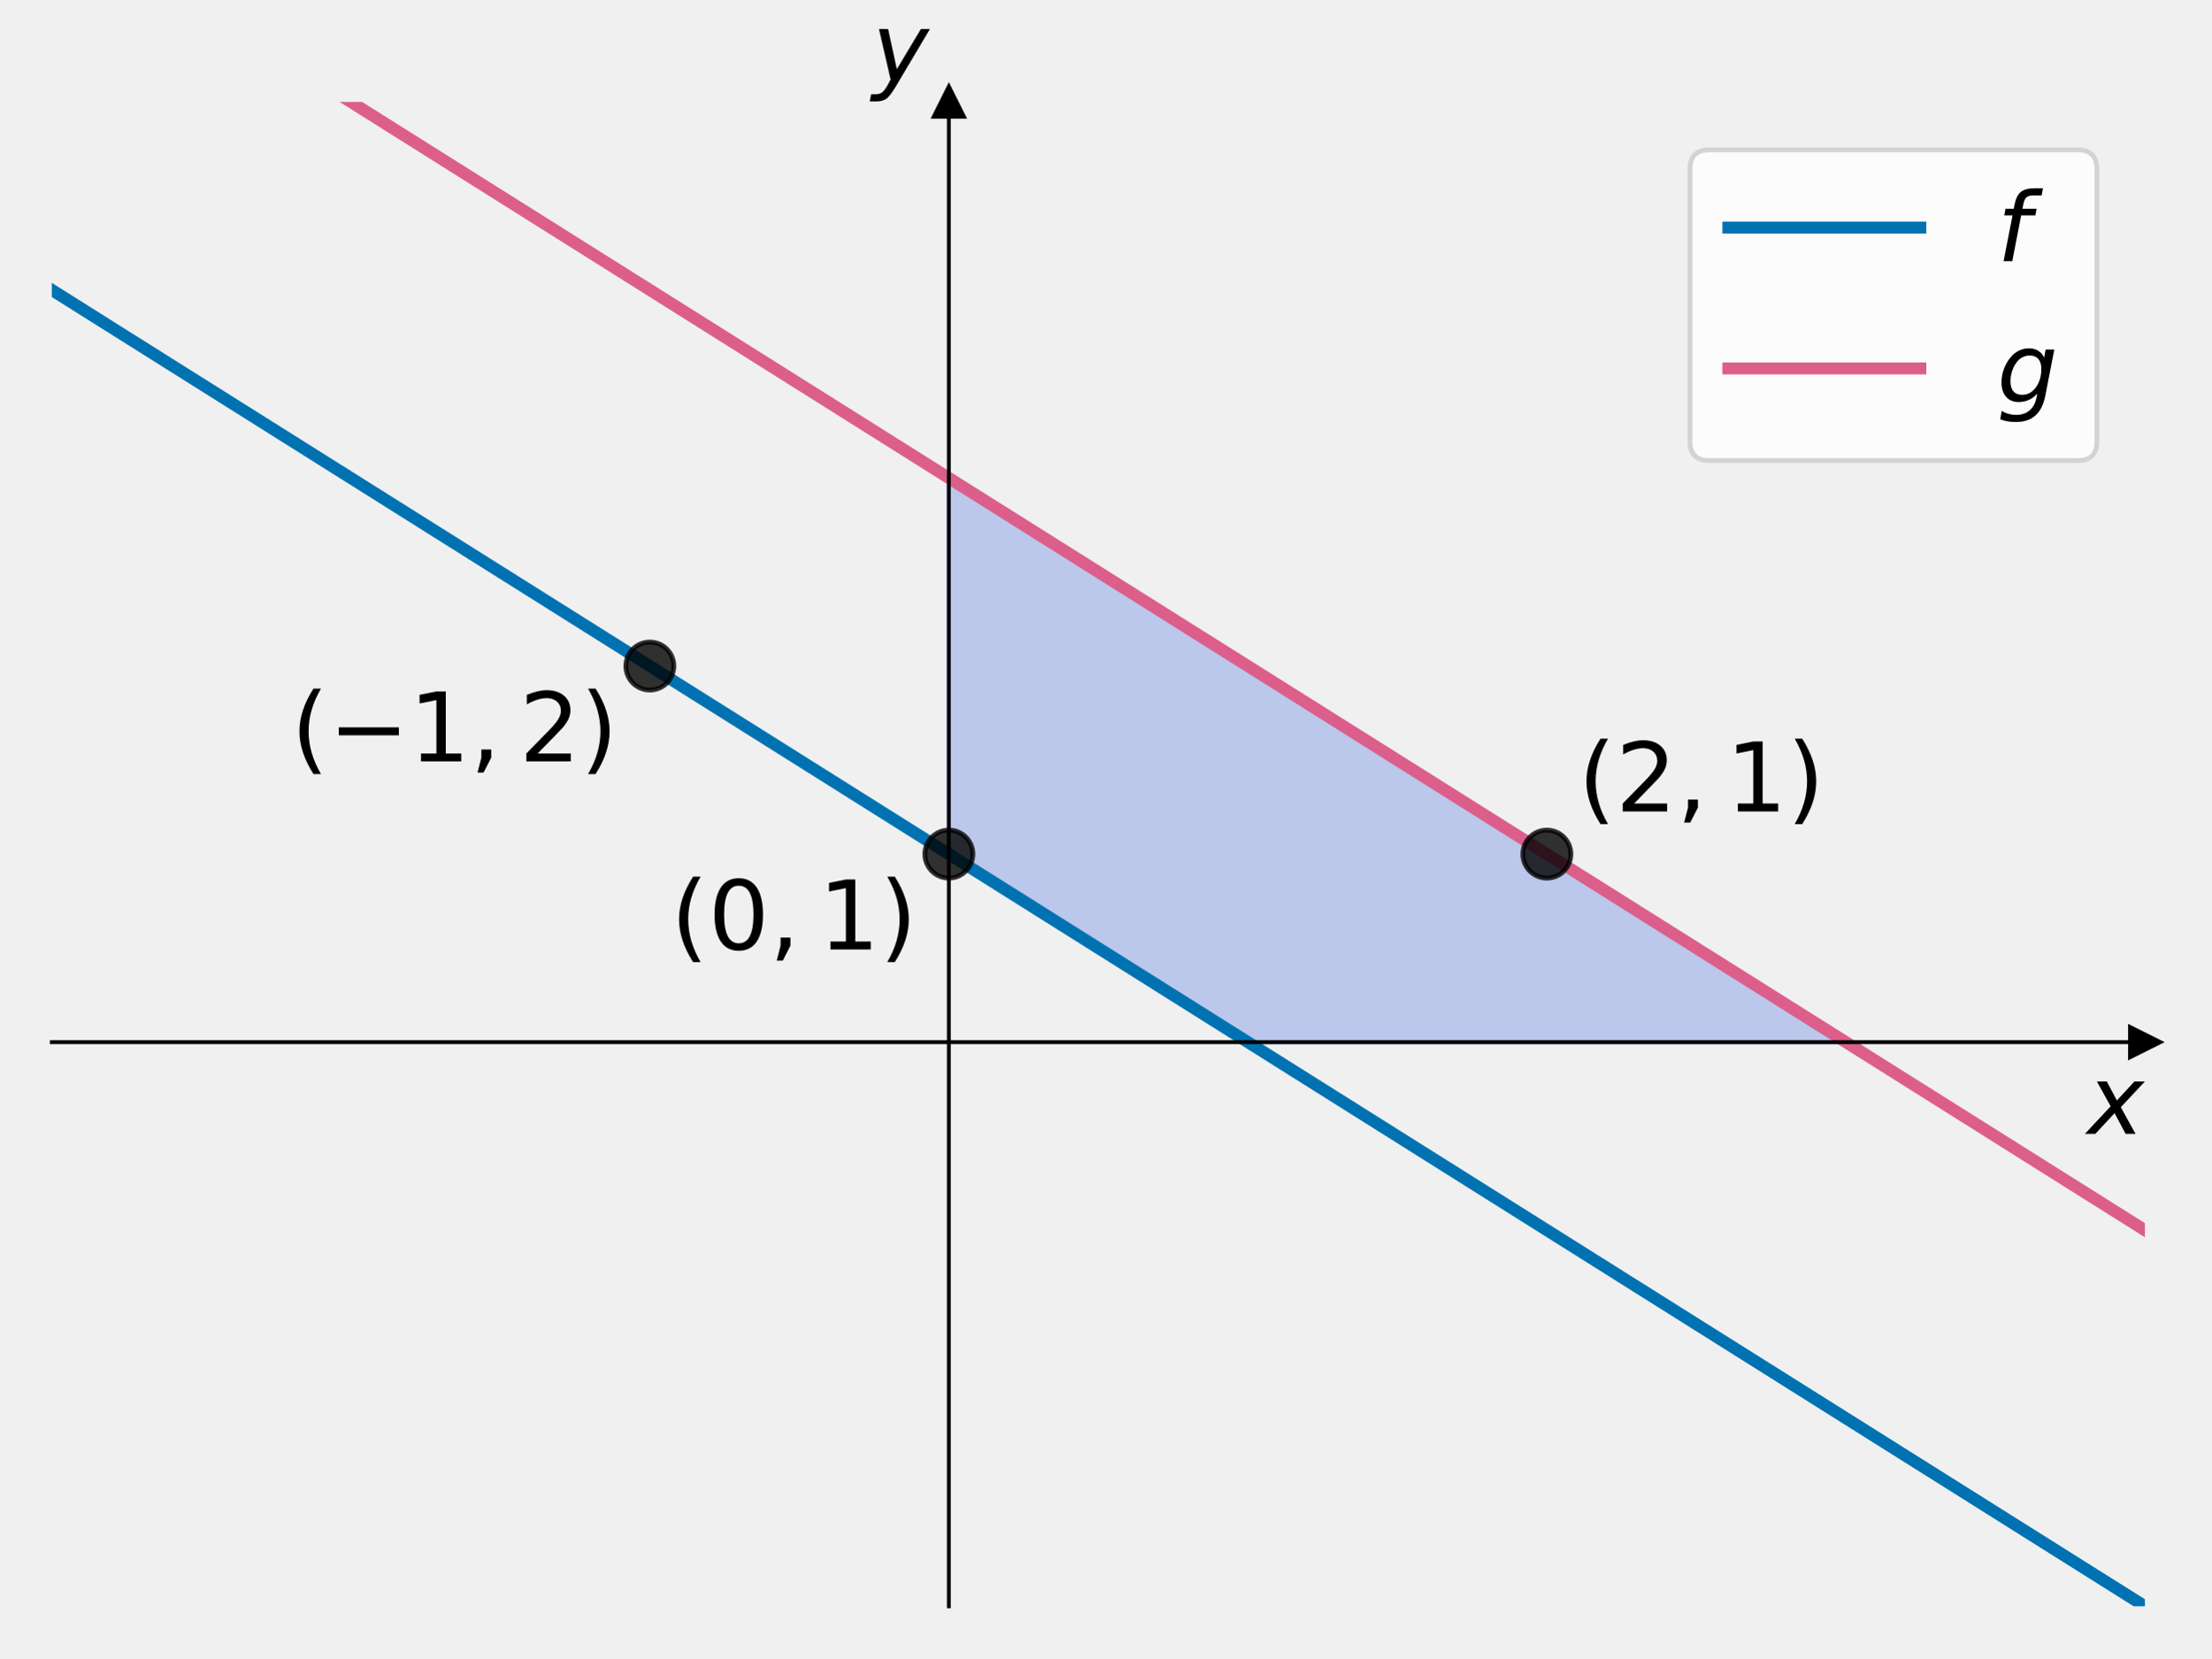
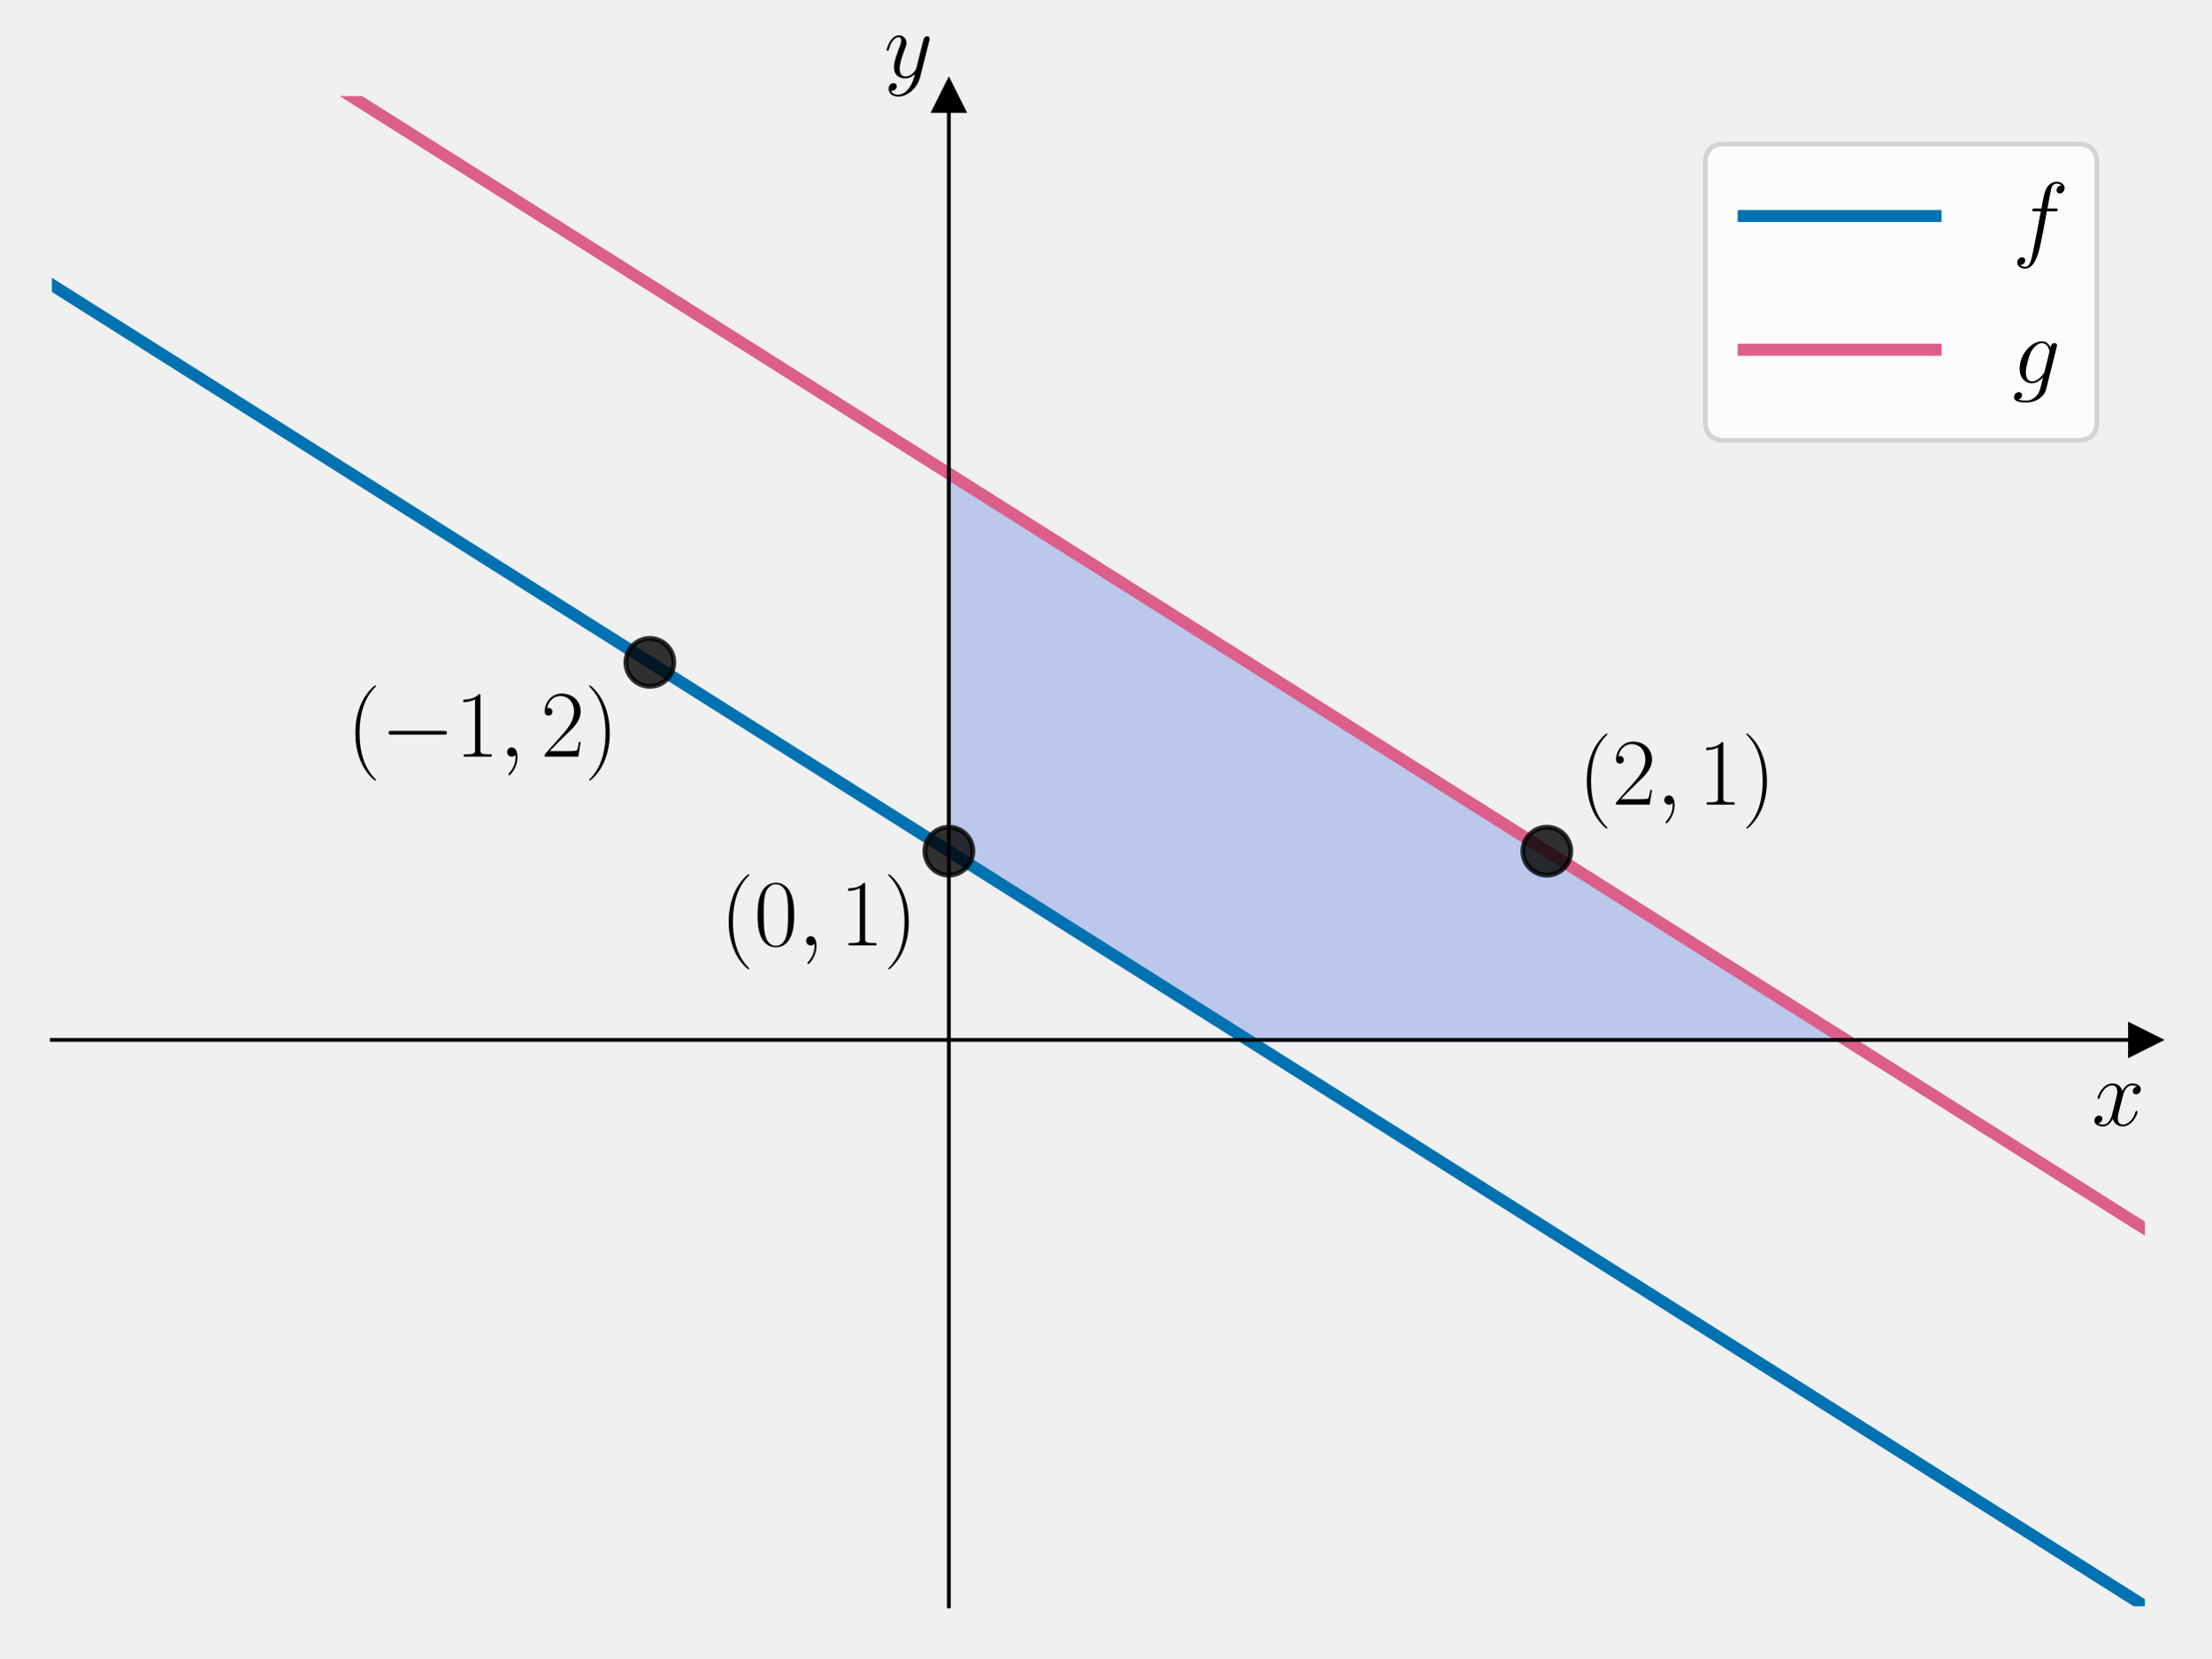
<svg xmlns="http://www.w3.org/2000/svg" xmlns:xlink="http://www.w3.org/1999/xlink" width="460.8pt" height="345.6pt" viewBox="0 0 460.8 345.6" version="1.1">
  <defs>
    <style type="text/css">*{stroke-linejoin: round; stroke-linecap: butt}</style>
  </defs>
  <g id="figure_1">
    <g id="patch_1">
      <path d="M 0 345.6  L 460.8 345.6  L 460.8 0  L 0 0  L 0 345.6  z " style="fill: none" />
    </g>
    <g id="axes_1">
      <g id="patch_2">
-         <path d="M 10.8 334.8  L 447 334.8  L 447 21.24  L 10.8 21.24  L 10.8 334.8  z " style="fill: none" />
+         <path d="M 10.8 334.8  L 447 334.8  L 447 20.016  L 10.8 20.016  L 10.8 334.8  z " style="fill: none" />
      </g>
      <g id="patch_3">
-         <path d="M 197.743 178.02  L 260.057 217.215  L 384.686 217.215  L 197.743 99.63  z " clip-path="url(#pcb17becaa9)" style="fill: #4169e1; opacity: 0.3; stroke: #4169e1; stroke-linejoin: miter" />
+         <path d="M 197.743 177.408  L 260.057 216.756  L 384.686 216.756  L 197.743 98.712  z " clip-path="url(#pbe2841ede1)" style="fill: #4169e1; opacity: 0.3; stroke: #4169e1; stroke-linejoin: miter" />
      </g>
      <g id="matplotlib.axis_1">
        <g id="text_1">
-           <g transform="translate(435 236.4119) scale(0.2 -0.2)">
+           <g transform="translate(435.9132 234.5931) scale(0.2 -0.2)">
            <defs>
-               <path id="DejaVuSans-Oblique-78" d="M 3841 3500  L 2234 1784  L 3219 0  L 2559 0  L 1819 1388  L 531 0  L -166 0  L 1556 1844  L 641 3500  L 1300 3500  L 1972 2234  L 3144 3500  L 3841 3500  z " transform="scale(0.015625)" />
+               <path id="CMMI12-78" d="M 3034 2606  C 2829 2567 2752 2414 2752 2293  C 2752 2139 2874 2088 2963 2088  C 3155 2088 3290 2254 3290 2427  C 3290 2695 2982 2816 2714 2816  C 2323 2816 2106 2433 2048 2312  C 1901 2816 1504 2816 1389 2816  C 736 2816 390 1980 390 1839  C 390 1814 416 1782 461 1782  C 512 1782 525 1820 538 1846  C 755 2555 1184 2689 1370 2689  C 1658 2689 1715 2420 1715 2267  C 1715 2127 1677 1980 1600 1673  L 1382 798  C 1286 415 1101 64 762 64  C 730 64 570 64 435 147  C 666 192 717 383 717 460  C 717 588 621 664 499 664  C 346 664 179 530 179 326  C 179 57 480 -64 755 -64  C 1062 -64 1280 179 1414 441  C 1517 64 1837 -64 2074 -64  C 2726 -64 3072 773 3072 913  C 3072 945 3046 971 3008 971  C 2950 971 2944 939 2925 888  C 2752 326 2381 64 2093 64  C 1869 64 1747 230 1747 492  C 1747 632 1773 734 1875 1156  L 2099 2024  C 2195 2408 2413 2689 2707 2689  C 2720 2689 2899 2689 3034 2606  z " transform="scale(0.015625)" />
            </defs>
-             <use xlink:href="#DejaVuSans-Oblique-78" transform="translate(0 0.3125)" />
+             <use xlink:href="#CMMI12-78" transform="scale(0.996264)" />
          </g>
        </g>
      </g>
      <g id="matplotlib.axis_2">
        <g id="text_2">
-           <g transform="translate(181.7429 17.04) scale(0.2 -0.2)">
+           <g transform="translate(184.23 16.14068) scale(0.2 -0.2)">
            <defs>
-               <path id="DejaVuSans-Oblique-79" d="M 1588 -325  Q 1188 -997 936 -1164  Q 684 -1331 294 -1331  L -159 -1331  L -63 -850  L 269 -850  Q 509 -850 678 -719  Q 847 -588 1056 -206  L 1234 128  L 459 3500  L 1069 3500  L 1650 819  L 3256 3500  L 3859 3500  L 1588 -325  z " transform="scale(0.015625)" />
+               <path id="CMMI12-79" d="M 1683 -700  C 1510 -939 1261 -1152 947 -1152  C 870 -1152 563 -1152 467 -889  C 486 -895 518 -895 531 -895  C 723 -895 851 -729 851 -582  C 851 -435 730 -384 634 -384  C 531 -384 307 -458 307 -759  C 307 -1071 582 -1286 947 -1286  C 1587 -1286 2234 -700 2413 6  L 3040 2485  C 3046 2517 3059 2556 3059 2594  C 3059 2689 2982 2753 2886 2753  C 2829 2753 2694 2727 2643 2535  L 2170 658  C 2138 543 2138 530 2086 460  C 1958 281 1747 64 1440 64  C 1082 64 1050 415 1050 588  C 1050 952 1222 1443 1395 1903  C 1466 2088 1504 2178 1504 2305  C 1504 2574 1312 2816 998 2816  C 410 2816 173 1890 173 1839  C 173 1814 198 1782 243 1782  C 301 1782 307 1807 333 1897  C 486 2433 730 2689 979 2689  C 1037 2689 1146 2689 1146 2478  C 1146 2312 1075 2127 979 1884  C 666 1047 666 837 666 683  C 666 77 1101 -64 1421 -64  C 1606 -64 1837 -6 2061 230  L 2067 224  C 1971 -147 1907 -392 1683 -700  z " transform="scale(0.015625)" />
            </defs>
-             <use xlink:href="#DejaVuSans-Oblique-79" transform="translate(0 0.3125)" />
+             <use xlink:href="#CMMI12-79" transform="scale(0.996264)" />
          </g>
        </g>
      </g>
      <g id="line2d_1">
        <defs>
-           <path id="m7e9a0a3929" d="M 3 0  L -3 -3  L -3 3  z " style="stroke: #000000; stroke-linejoin: miter" />
+           <path id="m03580e8dac" d="M 3 0  L -3 -3  L -3 3  z " style="stroke: #000000; stroke-linejoin: miter" />
        </defs>
        <g>
-           <use xlink:href="#m7e9a0a3929" x="447" y="217.215" style="stroke: #000000; stroke-linejoin: miter" />
+           <use xlink:href="#m03580e8dac" x="447" y="216.756" style="stroke: #000000; stroke-linejoin: miter" />
        </g>
      </g>
      <g id="line2d_2">
        <defs>
-           <path id="m951880d4fe" d="M 0 -3  L -3 3  L 3 3  z " style="stroke: #000000; stroke-linejoin: miter" />
+           <path id="m48d5ea65e3" d="M 0 -3  L -3 3  L 3 3  z " style="stroke: #000000; stroke-linejoin: miter" />
        </defs>
        <g>
-           <use xlink:href="#m951880d4fe" x="197.743" y="21.24" style="stroke: #000000; stroke-linejoin: miter" />
+           <use xlink:href="#m48d5ea65e3" x="197.743" y="20.016" style="stroke: #000000; stroke-linejoin: miter" />
        </g>
      </g>
      <g id="line2d_3">
-         <path d="M 10.8 60.435  L 447 334.8  L 447 334.8  " clip-path="url(#pcb17becaa9)" style="fill: none; stroke: #0072b2; stroke-width: 2.5; stroke-linecap: square" />
+         <path d="M 10.8 59.364  L 447 334.8  L 447 334.8  " clip-path="url(#pbe2841ede1)" style="fill: none; stroke: #0072b2; stroke-width: 2.5; stroke-linecap: square" />
      </g>
      <g id="line2d_4">
-         <path d="M 37.756 -1  L 447 256.41  L 447 256.41  " clip-path="url(#pcb17becaa9)" style="fill: none; stroke: #dc5e8b; stroke-width: 2.5; stroke-linecap: square" />
+         <path d="M 39.831 -1  L 447 256.104  L 447 256.104  " clip-path="url(#pbe2841ede1)" style="fill: none; stroke: #dc5e8b; stroke-width: 2.5; stroke-linecap: square" />
      </g>
      <g id="line2d_5">
        <defs>
-           <path id="m070b7ea82c" d="M 0 5  C 1.326 5 2.598 4.473 3.536 3.536  C 4.473 2.598 5 1.326 5 0  C 5 -1.326 4.473 -2.598 3.536 -3.536  C 2.598 -4.473 1.326 -5 0 -5  C -1.326 -5 -2.598 -4.473 -3.536 -3.536  C -4.473 -2.598 -5 -1.326 -5 0  C -5 1.326 -4.473 2.598 -3.536 3.536  C -2.598 4.473 -1.326 5 0 5  z " style="stroke: #000000; stroke-opacity: 0.8" />
+           <path id="mccc555a985" d="M 0 5  C 1.326 5 2.598 4.473 3.536 3.536  C 4.473 2.598 5 1.326 5 0  C 5 -1.326 4.473 -2.598 3.536 -3.536  C 2.598 -4.473 1.326 -5 0 -5  C -1.326 -5 -2.598 -4.473 -3.536 -3.536  C -4.473 -2.598 -5 -1.326 -5 0  C -5 1.326 -4.473 2.598 -3.536 3.536  C -2.598 4.473 -1.326 5 0 5  z " style="stroke: #000000; stroke-opacity: 0.8" />
        </defs>
-         <g clip-path="url(#pcb17becaa9)">
-           <use xlink:href="#m070b7ea82c" x="322.371" y="178.02" style="fill-opacity: 0.8; stroke: #000000; stroke-opacity: 0.8" />
+         <g clip-path="url(#pbe2841ede1)">
+           <use xlink:href="#mccc555a985" x="322.371" y="177.408" style="fill-opacity: 0.8; stroke: #000000; stroke-opacity: 0.8" />
        </g>
      </g>
      <g id="line2d_6">
-         <g clip-path="url(#pcb17becaa9)">
-           <use xlink:href="#m070b7ea82c" x="135.429" y="138.825" style="fill-opacity: 0.8; stroke: #000000; stroke-opacity: 0.8" />
+         <g clip-path="url(#pbe2841ede1)">
+           <use xlink:href="#mccc555a985" x="135.429" y="138.06" style="fill-opacity: 0.8; stroke: #000000; stroke-opacity: 0.8" />
        </g>
      </g>
      <g id="line2d_7">
-         <g clip-path="url(#pcb17becaa9)">
-           <use xlink:href="#m070b7ea82c" x="197.743" y="178.02" style="fill-opacity: 0.8; stroke: #000000; stroke-opacity: 0.8" />
+         <g clip-path="url(#pbe2841ede1)">
+           <use xlink:href="#mccc555a985" x="197.743" y="177.408" style="fill-opacity: 0.8; stroke: #000000; stroke-opacity: 0.8" />
        </g>
      </g>
      <g id="patch_4">
-         <path d="M 197.743 334.8  L 197.743 21.24  " style="fill: none; stroke: #000000; stroke-width: 0.8; stroke-linejoin: miter; stroke-linecap: square" />
+         <path d="M 197.743 334.8  L 197.743 20.016  " style="fill: none; stroke: #000000; stroke-width: 0.8; stroke-linejoin: miter; stroke-linecap: square" />
      </g>
      <g id="patch_5">
-         <path d="M 447 334.8  L 447 21.24  " style="fill: none" />
+         <path d="M 447 334.8  L 447 20.016  " style="fill: none" />
      </g>
      <g id="patch_6">
-         <path d="M 10.8 217.215  L 447 217.215  " style="fill: none; stroke: #000000; stroke-width: 0.8; stroke-linejoin: miter; stroke-linecap: square" />
+         <path d="M 10.8 216.756  L 447 216.756  " style="fill: none; stroke: #000000; stroke-width: 0.8; stroke-linejoin: miter; stroke-linecap: square" />
      </g>
      <g id="patch_7">
-         <path d="M 10.8 21.24  L 447 21.24  " style="fill: none" />
+         <path d="M 10.8 20.016  L 447 20.016  " style="fill: none" />
      </g>
      <g id="text_3">
-         <g transform="translate(328.9144 169.1572) scale(0.2 -0.2)">
+         <g transform="translate(328.9144 167.7218) scale(0.2 -0.2)">
          <defs>
-             <path id="DejaVuSans-28" d="M 1984 4856  Q 1566 4138 1362 3434  Q 1159 2731 1159 2009  Q 1159 1288 1364 580  Q 1569 -128 1984 -844  L 1484 -844  Q 1016 -109 783 600  Q 550 1309 550 2009  Q 550 2706 781 3412  Q 1013 4119 1484 4856  L 1984 4856  z " transform="scale(0.015625)" />
-             <path id="DejaVuSans-32" d="M 1228 531  L 3431 531  L 3431 0  L 469 0  L 469 531  Q 828 903 1448 1529  Q 2069 2156 2228 2338  Q 2531 2678 2651 2914  Q 2772 3150 2772 3378  Q 2772 3750 2511 3984  Q 2250 4219 1831 4219  Q 1534 4219 1204 4116  Q 875 4013 500 3803  L 500 4441  Q 881 4594 1212 4672  Q 1544 4750 1819 4750  Q 2544 4750 2975 4387  Q 3406 4025 3406 3419  Q 3406 3131 3298 2873  Q 3191 2616 2906 2266  Q 2828 2175 2409 1742  Q 1991 1309 1228 531  z " transform="scale(0.015625)" />
-             <path id="DejaVuSans-2c" d="M 750 794  L 1409 794  L 1409 256  L 897 -744  L 494 -744  L 750 256  L 750 794  z " transform="scale(0.015625)" />
-             <path id="DejaVuSans-31" d="M 794 531  L 1825 531  L 1825 4091  L 703 3866  L 703 4441  L 1819 4666  L 2450 4666  L 2450 531  L 3481 531  L 3481 0  L 794 0  L 794 531  z " transform="scale(0.015625)" />
-             <path id="DejaVuSans-29" d="M 513 4856  L 1013 4856  Q 1481 4119 1714 3412  Q 1947 2706 1947 2009  Q 1947 1309 1714 600  Q 1481 -109 1013 -844  L 513 -844  Q 928 -128 1133 580  Q 1338 1288 1338 2009  Q 1338 2731 1133 3434  Q 928 4138 513 4856  z " transform="scale(0.015625)" />
+             <path id="CMR17-28" d="M 1958 -1561  C 1958 -1555 1958 -1542 1939 -1523  C 1645 -1224 858 -407 858 1581  C 858 3569 1632 4379 1946 4697  C 1946 4704 1958 4717 1958 4736  C 1958 4755 1939 4768 1914 4768  C 1843 4768 1299 4296 986 3594  C 666 2887 576 2199 576 1588  C 576 1128 621 351 1005 -471  C 1312 -1135 1837 -1600 1914 -1600  C 1946 -1600 1958 -1587 1958 -1561  z " transform="scale(0.015625)" />
+             <path id="CMR17-32" d="M 2669 989  L 2554 989  C 2490 536 2438 459 2413 420  C 2381 369 1920 369 1830 369  L 602 369  C 832 619 1280 1072 1824 1597  C 2214 1967 2669 2402 2669 3035  C 2669 3790 2067 4224 1395 4224  C 691 4224 262 3604 262 3030  C 262 2780 448 2748 525 2748  C 589 2748 781 2787 781 3010  C 781 3207 614 3264 525 3264  C 486 3264 448 3258 422 3245  C 544 3790 915 4058 1306 4058  C 1862 4058 2227 3617 2227 3035  C 2227 2479 1901 2000 1536 1584  L 262 146  L 262 0  L 2515 0  L 2669 989  z " transform="scale(0.015625)" />
+             <path id="CMMI12-3b" d="M 1248 -31  C 1248 343 1126 619 864 619  C 659 619 557 453 557 313  C 557 172 653 0 870 0  C 954 0 1024 26 1082 83  C 1094 96 1101 96 1107 96  C 1120 96 1120 5 1120 -27  C 1120 -240 1082 -659 710 -1080  C 640 -1157 640 -1170 640 -1183  C 640 -1216 672 -1248 704 -1248  C 755 -1248 1248 -771 1248 -31  z " transform="scale(0.015625)" />
+             <path id="CMR17-31" d="M 1702 4058  C 1702 4192 1696 4192 1606 4192  C 1357 3916 979 3827 621 3827  C 602 3827 570 3827 563 3808  C 557 3795 557 3782 557 3648  C 755 3648 1088 3686 1344 3839  L 1344 461  C 1344 236 1331 160 781 160  L 589 160  L 589 0  C 896 0 1216 0 1523 0  C 1830 0 2150 0 2458 0  L 2458 160  L 2266 160  C 1715 160 1702 230 1702 458  L 1702 4058  z " transform="scale(0.015625)" />
+             <path id="CMR17-29" d="M 1683 1581  C 1683 2040 1638 2817 1254 3639  C 947 4303 422 4768 346 4768  C 326 4768 301 4761 301 4729  C 301 4717 307 4710 314 4697  C 621 4378 1402 3568 1402 1584  C 1402 -407 627 -1217 314 -1537  C 307 -1549 301 -1556 301 -1568  C 301 -1600 326 -1600 346 -1600  C 416 -1600 960 -1128 1274 -426  C 1594 281 1683 969 1683 1581  z " transform="scale(0.015625)" />
          </defs>
-           <use xlink:href="#DejaVuSans-28" transform="translate(0 0.125)" />
-           <use xlink:href="#DejaVuSans-32" transform="translate(39.01367 0.125)" />
-           <use xlink:href="#DejaVuSans-2c" transform="translate(102.6367 0.125)" />
-           <use xlink:href="#DejaVuSans-31" transform="translate(153.9062 0.125)" />
-           <use xlink:href="#DejaVuSans-29" transform="translate(217.5293 0.125)" />
+           <use xlink:href="#CMR17-28" transform="scale(0.996264)" />
+           <use xlink:href="#CMR17-32" transform="translate(35.28077 0) scale(0.996264)" />
+           <use xlink:href="#CMMI12-3b" transform="translate(80.97124 0) scale(0.996264)" />
+           <use xlink:href="#CMR17-31" transform="translate(124.6728 0) scale(0.996264)" />
+           <use xlink:href="#CMR17-29" transform="translate(170.3633 0) scale(0.996264)" />
        </g>
      </g>
      <g id="text_4">
-         <g transform="translate(60.68557 158.7253) scale(0.2 -0.2)">
+         <g transform="translate(72.25931 157.708) scale(0.2 -0.2)">
          <defs>
-             <path id="DejaVuSans-2212" d="M 678 2272  L 4684 2272  L 4684 1741  L 678 1741  L 678 2272  z " transform="scale(0.015625)" />
+             <path id="CMSY10-0" d="M 4218 1472  C 4326 1472 4442 1472 4442 1600  C 4442 1728 4326 1728 4218 1728  L 755 1728  C 646 1728 531 1728 531 1600  C 531 1472 646 1472 755 1472  L 4218 1472  z " transform="scale(0.015625)" />
          </defs>
-           <use xlink:href="#DejaVuSans-28" transform="translate(0 0.125)" />
-           <use xlink:href="#DejaVuSans-2212" transform="translate(39.01367 0.125)" />
-           <use xlink:href="#DejaVuSans-31" transform="translate(122.8027 0.125)" />
-           <use xlink:href="#DejaVuSans-2c" transform="translate(186.4258 0.125)" />
-           <use xlink:href="#DejaVuSans-32" transform="translate(237.6953 0.125)" />
-           <use xlink:href="#DejaVuSans-29" transform="translate(301.3184 0.125)" />
+           <use xlink:href="#CMR17-28" transform="scale(0.996264)" />
+           <use xlink:href="#CMSY10-0" transform="translate(35.28077 0) scale(0.996264)" />
+           <use xlink:href="#CMR17-31" transform="translate(112.7682 0) scale(0.996264)" />
+           <use xlink:href="#CMMI12-3b" transform="translate(158.4587 0) scale(0.996264)" />
+           <use xlink:href="#CMR17-32" transform="translate(202.1603 0) scale(0.996264)" />
+           <use xlink:href="#CMR17-29" transform="translate(247.8508 0) scale(0.996264)" />
        </g>
      </g>
      <g id="text_5">
-         <g transform="translate(139.7999 197.9203) scale(0.2 -0.2)">
+         <g transform="translate(150.0711 197.0559) scale(0.2 -0.2)">
          <defs>
-             <path id="DejaVuSans-30" d="M 2034 4250  Q 1547 4250 1301 3770  Q 1056 3291 1056 2328  Q 1056 1369 1301 889  Q 1547 409 2034 409  Q 2525 409 2770 889  Q 3016 1369 3016 2328  Q 3016 3291 2770 3770  Q 2525 4250 2034 4250  z M 2034 4750  Q 2819 4750 3233 4129  Q 3647 3509 3647 2328  Q 3647 1150 3233 529  Q 2819 -91 2034 -91  Q 1250 -91 836 529  Q 422 1150 422 2328  Q 422 3509 836 4129  Q 1250 4750 2034 4750  z " transform="scale(0.015625)" />
+             <path id="CMR17-30" d="M 2688 2025  C 2688 2416 2682 3080 2413 3591  C 2176 4039 1798 4198 1466 4198  C 1158 4198 768 4058 525 3597  C 269 3118 243 2524 243 2025  C 243 1661 250 1106 448 619  C 723 -39 1216 -128 1466 -128  C 1760 -128 2208 -7 2470 600  C 2662 1042 2688 1559 2688 2025  z M 1466 -26  C 1056 -26 813 325 723 812  C 653 1188 653 1738 653 2096  C 653 2588 653 2997 736 3387  C 858 3929 1216 4096 1466 4096  C 1728 4096 2067 3923 2189 3400  C 2272 3036 2278 2607 2278 2096  C 2278 1680 2278 1169 2202 792  C 2067 95 1690 -26 1466 -26  z " transform="scale(0.015625)" />
          </defs>
-           <use xlink:href="#DejaVuSans-28" transform="translate(0 0.125)" />
-           <use xlink:href="#DejaVuSans-30" transform="translate(39.01367 0.125)" />
-           <use xlink:href="#DejaVuSans-2c" transform="translate(102.6367 0.125)" />
-           <use xlink:href="#DejaVuSans-31" transform="translate(153.9062 0.125)" />
-           <use xlink:href="#DejaVuSans-29" transform="translate(217.5293 0.125)" />
+           <use xlink:href="#CMR17-28" transform="scale(0.996264)" />
+           <use xlink:href="#CMR17-30" transform="translate(35.28077 0) scale(0.996264)" />
+           <use xlink:href="#CMMI12-3b" transform="translate(80.97124 0) scale(0.996264)" />
+           <use xlink:href="#CMR17-31" transform="translate(124.6728 0) scale(0.996264)" />
+           <use xlink:href="#CMR17-29" transform="translate(170.3633 0) scale(0.996264)" />
        </g>
      </g>
      <g id="legend_1">
        <g id="patch_8">
-           <path d="M 356.2 95.993  L 433 95.993  Q 437 95.993 437 91.993  L 437 35.24  Q 437 31.24 433 31.24  L 356.2 31.24  Q 352.2 31.24 352.2 35.24  L 352.2 91.993  Q 352.2 95.993 356.2 95.993  z " style="fill: #ffffff; opacity: 0.8; stroke: #cccccc; stroke-linejoin: miter" />
+           <path d="M 359.383 91.768  L 433 91.768  Q 437 91.768 437 87.768  L 437 34.016  Q 437 30.016 433 30.016  L 359.383 30.016  Q 355.383 30.016 355.383 34.016  L 355.383 87.768  Q 355.383 91.768 359.383 91.768  z " style="fill: #ffffff; opacity: 0.8; stroke: #cccccc; stroke-linejoin: miter" />
        </g>
        <g id="line2d_8">
-           <path d="M 360.2 47.437  L 380.2 47.437  L 400.2 47.437  " style="fill: none; stroke: #0072b2; stroke-width: 2.5; stroke-linecap: square" />
+           <path d="M 363.383 45.016  L 383.383 45.016  L 403.383 45.016  " style="fill: none; stroke: #0072b2; stroke-width: 2.5; stroke-linecap: square" />
        </g>
        <g id="text_6">
-           <g transform="translate(416.2 54.43688) scale(0.2 -0.2)">
+           <g transform="translate(419.3834 52.01631) scale(0.2 -0.2)">
            <defs>
-               <path id="DejaVuSans-Oblique-66" d="M 3059 4863  L 2969 4384  L 2419 4384  Q 2106 4384 1964 4261  Q 1822 4138 1753 3809  L 1691 3500  L 2638 3500  L 2553 3053  L 1606 3053  L 1013 0  L 434 0  L 1031 3053  L 481 3053  L 563 3500  L 1113 3500  L 1159 3744  Q 1278 4363 1576 4613  Q 1875 4863 2516 4863  L 3059 4863  z " transform="scale(0.015625)" />
+               <path id="CMMI12-66" d="M 2854 2566  C 2982 2566 3034 2566 3034 2688  C 3034 2752 2982 2752 2867 2752  L 2349 2752  C 2470 3429 2560 3897 2611 4107  C 2650 4265 2784 4416 2950 4416  C 3085 4416 3219 4358 3283 4298  C 3034 4272 2957 4082 2957 3969  C 2957 3837 3053 3759 3174 3759  C 3302 3759 3494 3870 3494 4119  C 3494 4393 3226 4544 2944 4544  C 2669 4544 2400 4334 2272 4078  C 2157 3848 2093 3611 1946 2752  L 1517 2752  C 1395 2752 1331 2752 1331 2637  C 1331 2566 1370 2566 1498 2566  L 1907 2566  C 1792 1976 1530 542 1382 -137  C 1274 -689 1178 -1152 858 -1152  C 838 -1152 653 -1152 538 -1031  C 864 -1005 864 -726 864 -720  C 864 -593 768 -517 646 -517  C 518 -517 326 -625 326 -867  C 326 -1140 608 -1280 858 -1280  C 1510 -1280 1779 -118 1850 199  C 1965 688 2278 2376 2310 2566  L 2854 2566  z " transform="scale(0.015625)" />
            </defs>
-             <use xlink:href="#DejaVuSans-Oblique-66" transform="translate(0 0.015625)" />
+             <use xlink:href="#CMMI12-66" transform="scale(0.996264)" />
          </g>
        </g>
        <g id="line2d_9">
-           <path d="M 360.2 76.793  L 380.2 76.793  L 400.2 76.793  " style="fill: none; stroke: #dc5e8b; stroke-width: 2.5; stroke-linecap: square" />
+           <path d="M 363.383 72.892  L 383.383 72.892  L 403.383 72.892  " style="fill: none; stroke: #dc5e8b; stroke-width: 2.5; stroke-linecap: square" />
        </g>
        <g id="text_7">
-           <g transform="translate(416.2 83.79313) scale(0.2 -0.2)">
+           <g transform="translate(419.3834 79.89195) scale(0.2 -0.2)">
            <defs>
-               <path id="DejaVuSans-Oblique-67" d="M 3816 3500  L 3219 434  Q 3047 -456 2561 -893  Q 2075 -1331 1253 -1331  Q 950 -1331 690 -1286  Q 431 -1241 206 -1147  L 313 -588  Q 525 -725 762 -790  Q 1000 -856 1269 -856  Q 1816 -856 2167 -557  Q 2519 -259 2631 300  L 2681 563  Q 2441 288 2122 144  Q 1803 0 1434 0  Q 903 0 598 351  Q 294 703 294 1319  Q 294 1803 478 2267  Q 663 2731 997 3091  Q 1219 3328 1514 3456  Q 1809 3584 2131 3584  Q 2484 3584 2746 3420  Q 3009 3256 3138 2956  L 3238 3500  L 3816 3500  z M 2950 2216  Q 2950 2641 2750 2872  Q 2550 3103 2181 3103  Q 1953 3103 1747 3012  Q 1541 2922 1394 2759  Q 1156 2491 1023 2127  Q 891 1763 891 1375  Q 891 944 1092 712  Q 1294 481 1672 481  Q 2219 481 2584 976  Q 2950 1472 2950 2216  z " transform="scale(0.015625)" />
+               <path id="CMMI12-67" d="M 2163 811  C 2138 709 2125 683 2042 588  C 1779 249 1510 128 1312 128  C 1101 128 902 294 902 734  C 902 1073 1094 1788 1235 2076  C 1421 2433 1709 2689 1978 2689  C 2400 2689 2483 2165 2483 2127  L 2464 2037  L 2163 811  z M 2560 2395  C 2477 2580 2298 2816 1978 2816  C 1280 2816 486 1941 486 990  C 486 326 890 0 1299 0  C 1638 0 1939 268 2054 396  L 1914 -171  C 1824 -516 1786 -674 1555 -894  C 1293 -1152 1050 -1152 909 -1152  C 717 -1152 557 -1139 397 -1089  C 602 -1033 653 -858 653 -789  C 653 -689 576 -588 435 -588  C 282 -588 115 -714 115 -922  C 115 -1180 378 -1280 922 -1280  C 1747 -1280 2176 -753 2259 -410  L 2970 2435  C 2989 2511 2989 2524 2989 2536  C 2989 2625 2918 2695 2822 2695  C 2669 2695 2579 2567 2560 2395  z " transform="scale(0.015625)" />
            </defs>
-             <use xlink:href="#DejaVuSans-Oblique-67" />
+             <use xlink:href="#CMMI12-67" transform="scale(0.996264)" />
          </g>
        </g>
      </g>
    </g>
  </g>
  <defs>
-     <clipPath id="pcb17becaa9">
-       <rect x="10.8" y="21.24" width="436.2" height="313.56" />
+     <clipPath id="pbe2841ede1">
+       <rect x="10.8" y="20.016" width="436.2" height="314.784" />
    </clipPath>
  </defs>
</svg>
